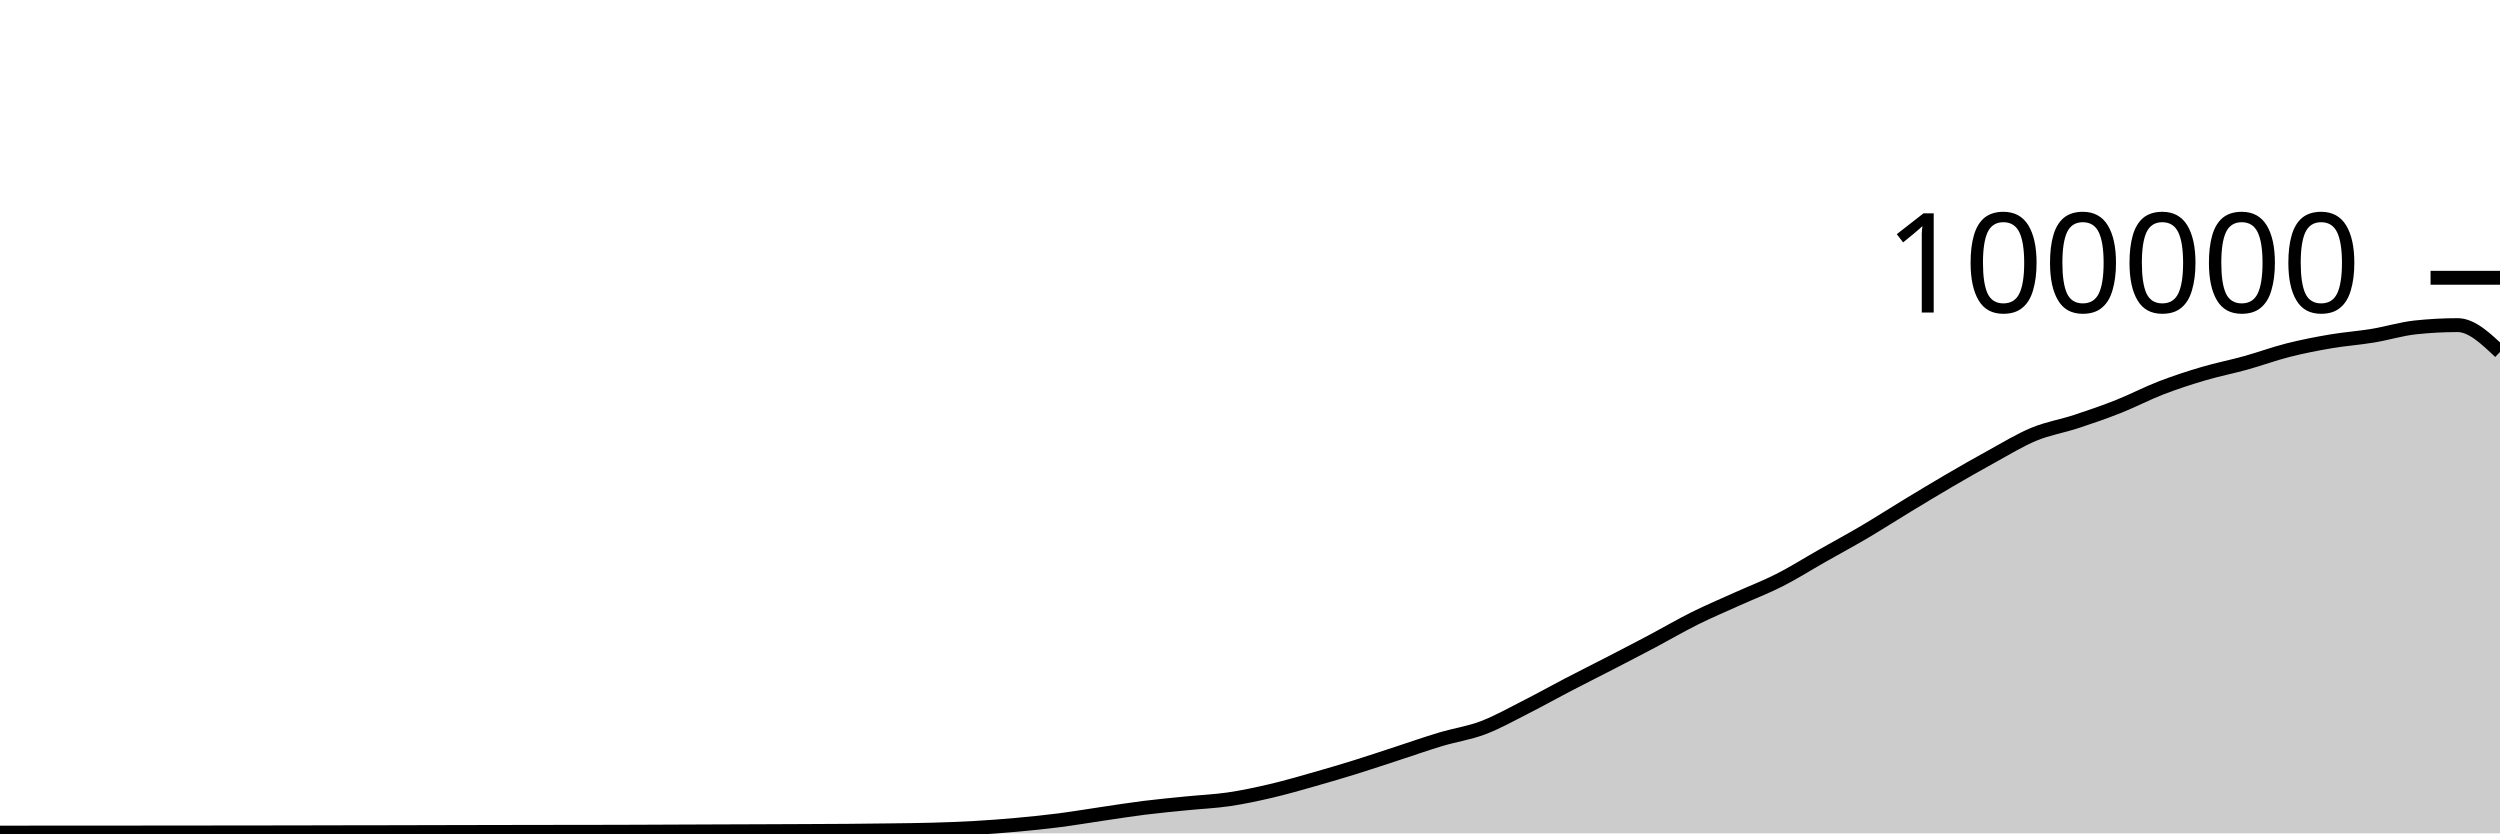
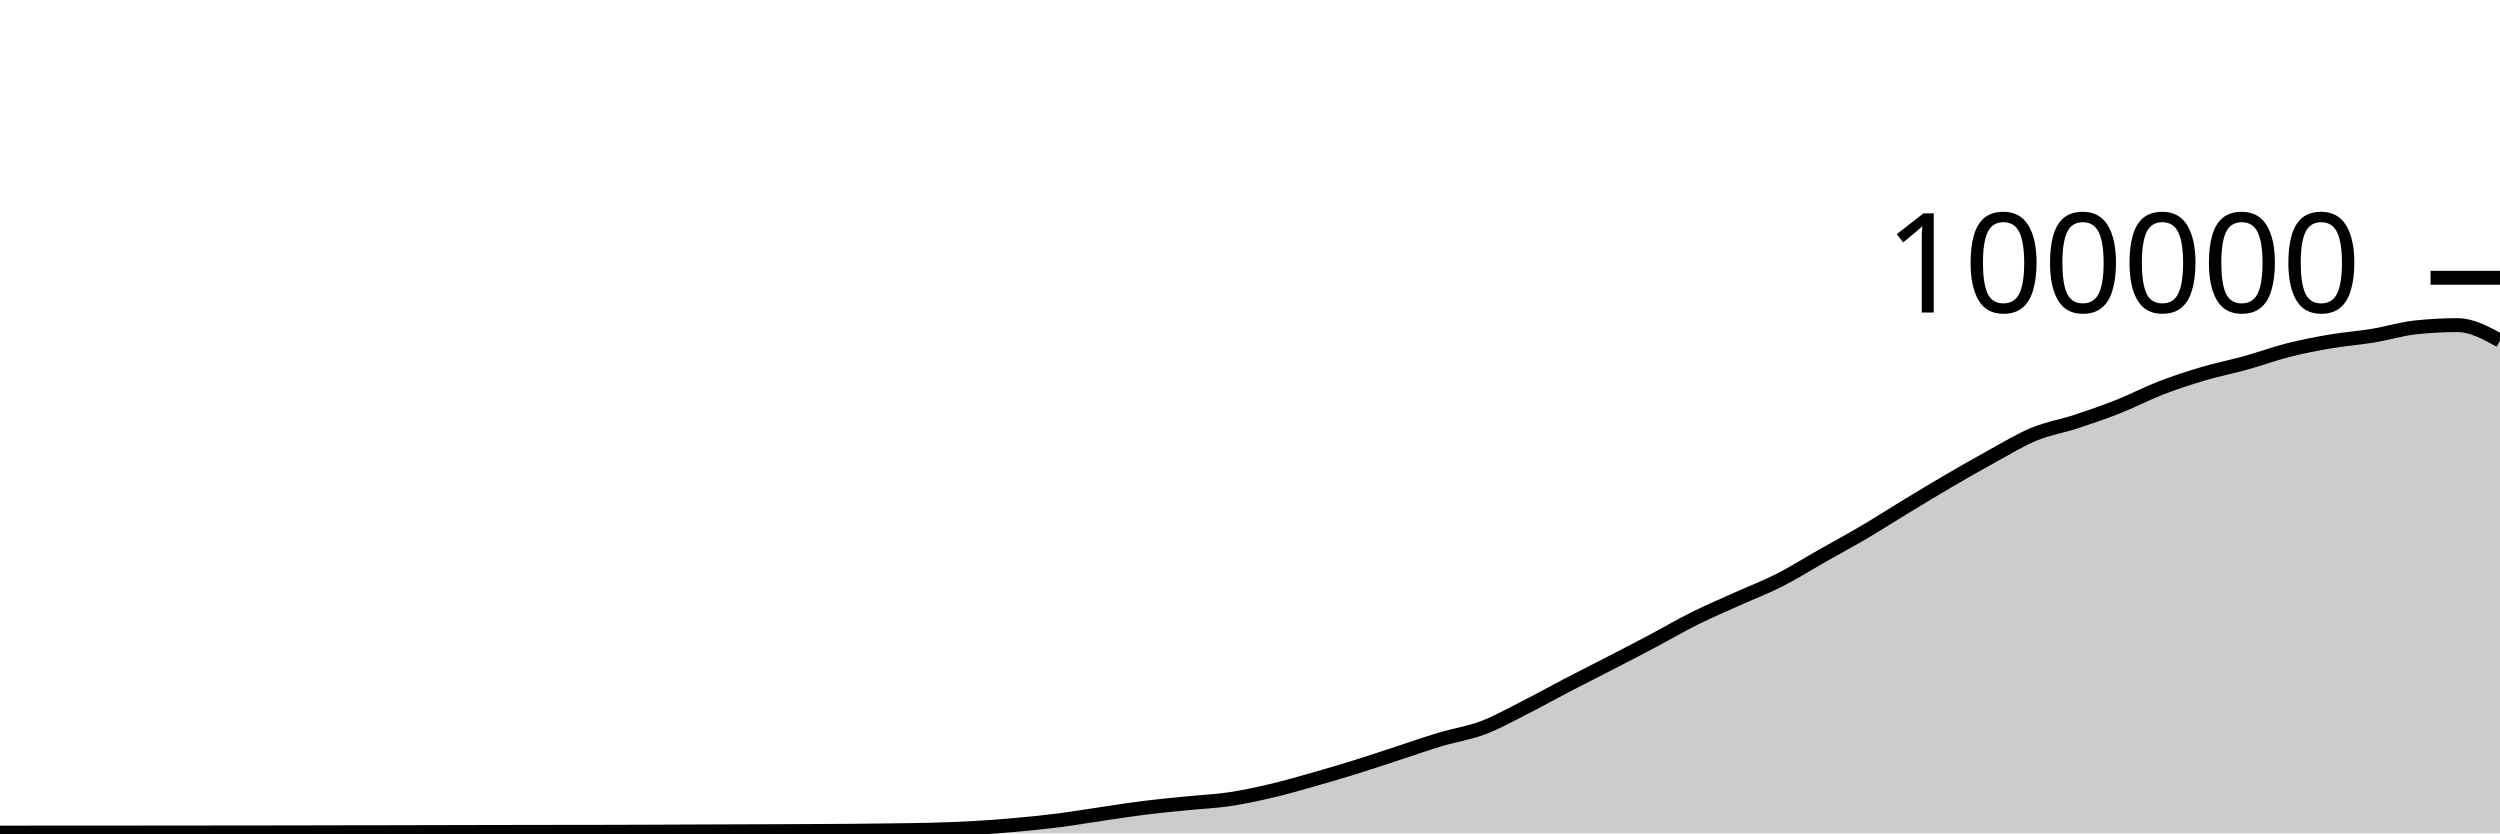
<svg xmlns="http://www.w3.org/2000/svg" viewBox="0 0 180 60">
  <g transform="translate(0,20)">
-     <path class="area" fill="rgba(0, 0, 0, 0.2)" d="M0,39.947C1.017,39.946,2.034,39.946,3.051,39.945C4.068,39.945,5.085,39.943,6.102,39.943C7.119,39.942,8.136,39.942,9.153,39.942C10.169,39.941,11.186,39.94,12.203,39.939C13.22,39.938,14.237,39.937,15.254,39.936C16.271,39.935,17.288,39.934,18.305,39.933C19.322,39.932,20.339,39.931,21.356,39.929C22.373,39.927,23.39,39.924,24.407,39.922C25.424,39.921,26.441,39.919,27.458,39.918C28.475,39.916,29.492,39.913,30.508,39.911C31.525,39.909,32.542,39.907,33.559,39.904C34.576,39.902,35.593,39.899,36.61,39.898C37.627,39.896,38.644,39.895,39.661,39.893C40.678,39.892,41.695,39.891,42.712,39.89C43.729,39.888,44.746,39.885,45.763,39.882C46.78,39.879,47.797,39.873,48.814,39.869C49.831,39.865,50.847,39.861,51.864,39.857C52.881,39.853,53.898,39.85,54.915,39.846C55.932,39.842,56.949,39.838,57.966,39.833C58.983,39.828,60,39.825,61.017,39.817C62.034,39.809,63.051,39.798,64.068,39.784C65.085,39.771,66.102,39.763,67.119,39.734C68.136,39.705,69.153,39.669,70.169,39.611C71.186,39.553,72.203,39.477,73.22,39.384C74.237,39.292,75.254,39.188,76.271,39.058C77.288,38.927,78.305,38.753,79.322,38.604C80.339,38.455,81.356,38.291,82.373,38.164C83.39,38.037,84.407,37.943,85.424,37.841C86.441,37.738,87.458,37.698,88.475,37.549C89.492,37.399,90.508,37.181,91.525,36.943C92.542,36.705,93.559,36.409,94.576,36.121C95.593,35.833,96.61,35.533,97.627,35.216C98.644,34.9,99.661,34.555,100.678,34.224C101.695,33.892,102.712,33.533,103.729,33.229C104.746,32.924,105.763,32.782,106.78,32.397C107.797,32.013,108.814,31.436,109.831,30.922C110.847,30.407,111.864,29.837,112.881,29.308C113.898,28.779,114.915,28.271,115.932,27.746C116.949,27.22,117.966,26.695,118.983,26.157C120,25.618,121.017,25.021,122.034,24.515C123.051,24.01,124.068,23.582,125.085,23.123C126.102,22.664,127.119,22.278,128.136,21.762C129.153,21.245,130.169,20.6,131.186,20.024C132.203,19.447,133.22,18.9,134.237,18.301C135.254,17.702,136.271,17.046,137.288,16.43C138.305,15.814,139.322,15.198,140.339,14.604C141.356,14.011,142.373,13.427,143.39,12.87C144.407,12.313,145.424,11.685,146.441,11.264C147.458,10.844,148.475,10.683,149.492,10.349C150.508,10.015,151.525,9.664,152.542,9.26C153.559,8.857,154.576,8.322,155.593,7.929C156.61,7.537,157.627,7.206,158.644,6.906C159.661,6.605,160.678,6.409,161.695,6.126C162.712,5.843,163.729,5.468,164.746,5.21C165.763,4.953,166.78,4.755,167.797,4.581C168.814,4.408,169.831,4.338,170.847,4.17C171.864,4.002,172.881,3.685,173.898,3.574C174.915,3.464,175.932,3.409,176.949,3.409C177.966,3.409,178.983,4.375,180,5.342L180,40C178.983,40,177.966,40,176.949,40C175.932,40,174.915,40,173.898,40C172.881,40,171.864,40,170.847,40C169.831,40,168.814,40,167.797,40C166.78,40,165.763,40,164.746,40C163.729,40,162.712,40,161.695,40C160.678,40,159.661,40,158.644,40C157.627,40,156.61,40,155.593,40C154.576,40,153.559,40,152.542,40C151.525,40,150.508,40,149.492,40C148.475,40,147.458,40,146.441,40C145.424,40,144.407,40,143.39,40C142.373,40,141.356,40,140.339,40C139.322,40,138.305,40,137.288,40C136.271,40,135.254,40,134.237,40C133.22,40,132.203,40,131.186,40C130.169,40,129.153,40,128.136,40C127.119,40,126.102,40,125.085,40C124.068,40,123.051,40,122.034,40C121.017,40,120,40,118.983,40C117.966,40,116.949,40,115.932,40C114.915,40,113.898,40,112.881,40C111.864,40,110.847,40,109.831,40C108.814,40,107.797,40,106.78,40C105.763,40,104.746,40,103.729,40C102.712,40,101.695,40,100.678,40C99.661,40,98.644,40,97.627,40C96.61,40,95.593,40,94.576,40C93.559,40,92.542,40,91.525,40C90.508,40,89.492,40,88.475,40C87.458,40,86.441,40,85.424,40C84.407,40,83.39,40,82.373,40C81.356,40,80.339,40,79.322,40C78.305,40,77.288,40,76.271,40C75.254,40,74.237,40,73.22,40C72.203,40,71.186,40,70.169,40C69.153,40,68.136,40,67.119,40C66.102,40,65.085,40,64.068,40C63.051,40,62.034,40,61.017,40C60,40,58.983,40,57.966,40C56.949,40,55.932,40,54.915,40C53.898,40,52.881,40,51.864,40C50.847,40,49.831,40,48.814,40C47.797,40,46.78,40,45.763,40C44.746,40,43.729,40,42.712,40C41.695,40,40.678,40,39.661,40C38.644,40,37.627,40,36.61,40C35.593,40,34.576,40,33.559,40C32.542,40,31.525,40,30.508,40C29.492,40,28.475,40,27.458,40C26.441,40,25.424,40,24.407,40C23.39,40,22.373,40,21.356,40C20.339,40,19.322,40,18.305,40C17.288,40,16.271,40,15.254,40C14.237,40,13.22,40,12.203,40C11.186,40,10.169,40,9.153,40C8.136,40,7.119,40,6.102,40C5.085,40,4.068,40,3.051,40C2.034,40,1.017,40,0,40Z" />
-     <path class="line" stroke="black" fill="none" d="M0,39.947C1.017,39.946,2.034,39.946,3.051,39.945C4.068,39.945,5.085,39.943,6.102,39.943C7.119,39.942,8.136,39.942,9.153,39.942C10.169,39.941,11.186,39.94,12.203,39.939C13.22,39.938,14.237,39.937,15.254,39.936C16.271,39.935,17.288,39.934,18.305,39.933C19.322,39.932,20.339,39.931,21.356,39.929C22.373,39.927,23.39,39.924,24.407,39.922C25.424,39.921,26.441,39.919,27.458,39.918C28.475,39.916,29.492,39.913,30.508,39.911C31.525,39.909,32.542,39.907,33.559,39.904C34.576,39.902,35.593,39.899,36.61,39.898C37.627,39.896,38.644,39.895,39.661,39.893C40.678,39.892,41.695,39.891,42.712,39.89C43.729,39.888,44.746,39.885,45.763,39.882C46.78,39.879,47.797,39.873,48.814,39.869C49.831,39.865,50.847,39.861,51.864,39.857C52.881,39.853,53.898,39.85,54.915,39.846C55.932,39.842,56.949,39.838,57.966,39.833C58.983,39.828,60,39.825,61.017,39.817C62.034,39.809,63.051,39.798,64.068,39.784C65.085,39.771,66.102,39.763,67.119,39.734C68.136,39.705,69.153,39.669,70.169,39.611C71.186,39.553,72.203,39.477,73.22,39.384C74.237,39.292,75.254,39.188,76.271,39.058C77.288,38.927,78.305,38.753,79.322,38.604C80.339,38.455,81.356,38.291,82.373,38.164C83.39,38.037,84.407,37.943,85.424,37.841C86.441,37.738,87.458,37.698,88.475,37.549C89.492,37.399,90.508,37.181,91.525,36.943C92.542,36.705,93.559,36.409,94.576,36.121C95.593,35.833,96.61,35.533,97.627,35.216C98.644,34.9,99.661,34.555,100.678,34.224C101.695,33.892,102.712,33.533,103.729,33.229C104.746,32.924,105.763,32.782,106.78,32.397C107.797,32.013,108.814,31.436,109.831,30.922C110.847,30.407,111.864,29.837,112.881,29.308C113.898,28.779,114.915,28.271,115.932,27.746C116.949,27.22,117.966,26.695,118.983,26.157C120,25.618,121.017,25.021,122.034,24.515C123.051,24.01,124.068,23.582,125.085,23.123C126.102,22.664,127.119,22.278,128.136,21.762C129.153,21.245,130.169,20.6,131.186,20.024C132.203,19.447,133.22,18.9,134.237,18.301C135.254,17.702,136.271,17.046,137.288,16.43C138.305,15.814,139.322,15.198,140.339,14.604C141.356,14.011,142.373,13.427,143.39,12.87C144.407,12.313,145.424,11.685,146.441,11.264C147.458,10.844,148.475,10.683,149.492,10.349C150.508,10.015,151.525,9.664,152.542,9.26C153.559,8.857,154.576,8.322,155.593,7.929C156.61,7.537,157.627,7.206,158.644,6.906C159.661,6.605,160.678,6.409,161.695,6.126C162.712,5.843,163.729,5.468,164.746,5.21C165.763,4.953,166.78,4.755,167.797,4.581C168.814,4.408,169.831,4.338,170.847,4.17C171.864,4.002,172.881,3.685,173.898,3.574C174.915,3.464,175.932,3.409,176.949,3.409C177.966,3.409,178.983,4.375,180,5.342" />
+     <path class="area" fill="rgba(0, 0, 0, 0.2)" d="M0,39.947C1.017,39.946,2.034,39.946,3.051,39.945C4.068,39.945,5.085,39.943,6.102,39.943C7.119,39.942,8.136,39.942,9.153,39.942C10.169,39.941,11.186,39.94,12.203,39.939C13.22,39.938,14.237,39.937,15.254,39.936C16.271,39.935,17.288,39.934,18.305,39.933C19.322,39.932,20.339,39.931,21.356,39.929C22.373,39.927,23.39,39.924,24.407,39.922C25.424,39.921,26.441,39.919,27.458,39.918C28.475,39.916,29.492,39.913,30.508,39.911C31.525,39.909,32.542,39.907,33.559,39.904C34.576,39.902,35.593,39.899,36.61,39.898C37.627,39.896,38.644,39.895,39.661,39.893C40.678,39.892,41.695,39.891,42.712,39.89C43.729,39.888,44.746,39.885,45.763,39.882C46.78,39.879,47.797,39.873,48.814,39.869C49.831,39.865,50.847,39.861,51.864,39.857C52.881,39.853,53.898,39.85,54.915,39.846C55.932,39.842,56.949,39.838,57.966,39.833C58.983,39.828,60,39.825,61.017,39.817C62.034,39.809,63.051,39.798,64.068,39.784C65.085,39.771,66.102,39.763,67.119,39.734C68.136,39.705,69.153,39.669,70.169,39.611C71.186,39.553,72.203,39.477,73.22,39.384C74.237,39.292,75.254,39.188,76.271,39.058C77.288,38.927,78.305,38.753,79.322,38.604C80.339,38.455,81.356,38.291,82.373,38.164C83.39,38.037,84.407,37.943,85.424,37.841C86.441,37.738,87.458,37.698,88.475,37.549C89.492,37.399,90.508,37.181,91.525,36.943C92.542,36.705,93.559,36.409,94.576,36.121C95.593,35.833,96.61,35.533,97.627,35.216C98.644,34.9,99.661,34.555,100.678,34.224C101.695,33.892,102.712,33.533,103.729,33.229C104.746,32.924,105.763,32.782,106.78,32.397C107.797,32.013,108.814,31.436,109.831,30.922C110.847,30.407,111.864,29.837,112.881,29.308C113.898,28.779,114.915,28.271,115.932,27.746C116.949,27.22,117.966,26.695,118.983,26.157C120,25.618,121.017,25.021,122.034,24.515C123.051,24.01,124.068,23.582,125.085,23.123C126.102,22.664,127.119,22.278,128.136,21.762C129.153,21.245,130.169,20.6,131.186,20.024C132.203,19.447,133.22,18.9,134.237,18.301C135.254,17.702,136.271,17.046,137.288,16.43C138.305,15.814,139.322,15.198,140.339,14.604C141.356,14.011,142.373,13.427,143.39,12.87C144.407,12.313,145.424,11.685,146.441,11.264C147.458,10.844,148.475,10.683,149.492,10.349C150.508,10.015,151.525,9.664,152.542,9.26C153.559,8.857,154.576,8.322,155.593,7.929C156.61,7.537,157.627,7.206,158.644,6.906C159.661,6.605,160.678,6.409,161.695,6.126C162.712,5.843,163.729,5.468,164.746,5.21C165.763,4.953,166.78,4.755,167.797,4.581C168.814,4.408,169.831,4.338,170.847,4.17C171.864,4.002,172.881,3.685,173.898,3.574C174.915,3.464,175.932,3.409,176.949,3.409C177.966,3.409,178.983,3.967,180,4.524L180,40C178.983,40,177.966,40,176.949,40C175.932,40,174.915,40,173.898,40C172.881,40,171.864,40,170.847,40C169.831,40,168.814,40,167.797,40C166.78,40,165.763,40,164.746,40C163.729,40,162.712,40,161.695,40C160.678,40,159.661,40,158.644,40C157.627,40,156.61,40,155.593,40C154.576,40,153.559,40,152.542,40C151.525,40,150.508,40,149.492,40C148.475,40,147.458,40,146.441,40C145.424,40,144.407,40,143.39,40C142.373,40,141.356,40,140.339,40C139.322,40,138.305,40,137.288,40C136.271,40,135.254,40,134.237,40C133.22,40,132.203,40,131.186,40C130.169,40,129.153,40,128.136,40C127.119,40,126.102,40,125.085,40C124.068,40,123.051,40,122.034,40C121.017,40,120,40,118.983,40C117.966,40,116.949,40,115.932,40C114.915,40,113.898,40,112.881,40C111.864,40,110.847,40,109.831,40C108.814,40,107.797,40,106.78,40C105.763,40,104.746,40,103.729,40C102.712,40,101.695,40,100.678,40C99.661,40,98.644,40,97.627,40C96.61,40,95.593,40,94.576,40C93.559,40,92.542,40,91.525,40C90.508,40,89.492,40,88.475,40C87.458,40,86.441,40,85.424,40C84.407,40,83.39,40,82.373,40C81.356,40,80.339,40,79.322,40C78.305,40,77.288,40,76.271,40C75.254,40,74.237,40,73.22,40C72.203,40,71.186,40,70.169,40C69.153,40,68.136,40,67.119,40C66.102,40,65.085,40,64.068,40C63.051,40,62.034,40,61.017,40C60,40,58.983,40,57.966,40C56.949,40,55.932,40,54.915,40C53.898,40,52.881,40,51.864,40C50.847,40,49.831,40,48.814,40C47.797,40,46.78,40,45.763,40C44.746,40,43.729,40,42.712,40C41.695,40,40.678,40,39.661,40C38.644,40,37.627,40,36.61,40C35.593,40,34.576,40,33.559,40C32.542,40,31.525,40,30.508,40C29.492,40,28.475,40,27.458,40C26.441,40,25.424,40,24.407,40C23.39,40,22.373,40,21.356,40C20.339,40,19.322,40,18.305,40C17.288,40,16.271,40,15.254,40C14.237,40,13.22,40,12.203,40C11.186,40,10.169,40,9.153,40C8.136,40,7.119,40,6.102,40C5.085,40,4.068,40,3.051,40C2.034,40,1.017,40,0,40Z" />
+     <path class="line" stroke="black" fill="none" d="M0,39.947C1.017,39.946,2.034,39.946,3.051,39.945C4.068,39.945,5.085,39.943,6.102,39.943C7.119,39.942,8.136,39.942,9.153,39.942C10.169,39.941,11.186,39.94,12.203,39.939C13.22,39.938,14.237,39.937,15.254,39.936C16.271,39.935,17.288,39.934,18.305,39.933C19.322,39.932,20.339,39.931,21.356,39.929C22.373,39.927,23.39,39.924,24.407,39.922C25.424,39.921,26.441,39.919,27.458,39.918C28.475,39.916,29.492,39.913,30.508,39.911C31.525,39.909,32.542,39.907,33.559,39.904C34.576,39.902,35.593,39.899,36.61,39.898C37.627,39.896,38.644,39.895,39.661,39.893C40.678,39.892,41.695,39.891,42.712,39.89C43.729,39.888,44.746,39.885,45.763,39.882C46.78,39.879,47.797,39.873,48.814,39.869C49.831,39.865,50.847,39.861,51.864,39.857C52.881,39.853,53.898,39.85,54.915,39.846C55.932,39.842,56.949,39.838,57.966,39.833C58.983,39.828,60,39.825,61.017,39.817C62.034,39.809,63.051,39.798,64.068,39.784C65.085,39.771,66.102,39.763,67.119,39.734C68.136,39.705,69.153,39.669,70.169,39.611C71.186,39.553,72.203,39.477,73.22,39.384C74.237,39.292,75.254,39.188,76.271,39.058C77.288,38.927,78.305,38.753,79.322,38.604C80.339,38.455,81.356,38.291,82.373,38.164C83.39,38.037,84.407,37.943,85.424,37.841C86.441,37.738,87.458,37.698,88.475,37.549C89.492,37.399,90.508,37.181,91.525,36.943C92.542,36.705,93.559,36.409,94.576,36.121C95.593,35.833,96.61,35.533,97.627,35.216C98.644,34.9,99.661,34.555,100.678,34.224C101.695,33.892,102.712,33.533,103.729,33.229C104.746,32.924,105.763,32.782,106.78,32.397C107.797,32.013,108.814,31.436,109.831,30.922C110.847,30.407,111.864,29.837,112.881,29.308C113.898,28.779,114.915,28.271,115.932,27.746C116.949,27.22,117.966,26.695,118.983,26.157C120,25.618,121.017,25.021,122.034,24.515C123.051,24.01,124.068,23.582,125.085,23.123C126.102,22.664,127.119,22.278,128.136,21.762C129.153,21.245,130.169,20.6,131.186,20.024C132.203,19.447,133.22,18.9,134.237,18.301C135.254,17.702,136.271,17.046,137.288,16.43C138.305,15.814,139.322,15.198,140.339,14.604C141.356,14.011,142.373,13.427,143.39,12.87C144.407,12.313,145.424,11.685,146.441,11.264C147.458,10.844,148.475,10.683,149.492,10.349C150.508,10.015,151.525,9.664,152.542,9.26C153.559,8.857,154.576,8.322,155.593,7.929C156.61,7.537,157.627,7.206,158.644,6.906C159.661,6.605,160.678,6.409,161.695,6.126C162.712,5.843,163.729,5.468,164.746,5.21C165.763,4.953,166.78,4.755,167.797,4.581C168.814,4.408,169.831,4.338,170.847,4.17C171.864,4.002,172.881,3.685,173.898,3.574C174.915,3.464,175.932,3.409,176.949,3.409C177.966,3.409,178.983,3.967,180,4.524" />
    <path class="axis-ceiling" stroke-width="1" stroke="black" fill="none" d="M175,0L180,0" />
    <text class="axis-ceiling-label" font-family="sans-serif" text-anchor="end" font-size="10px" x="170" y="2.5">100000</text>
  </g>
</svg>
